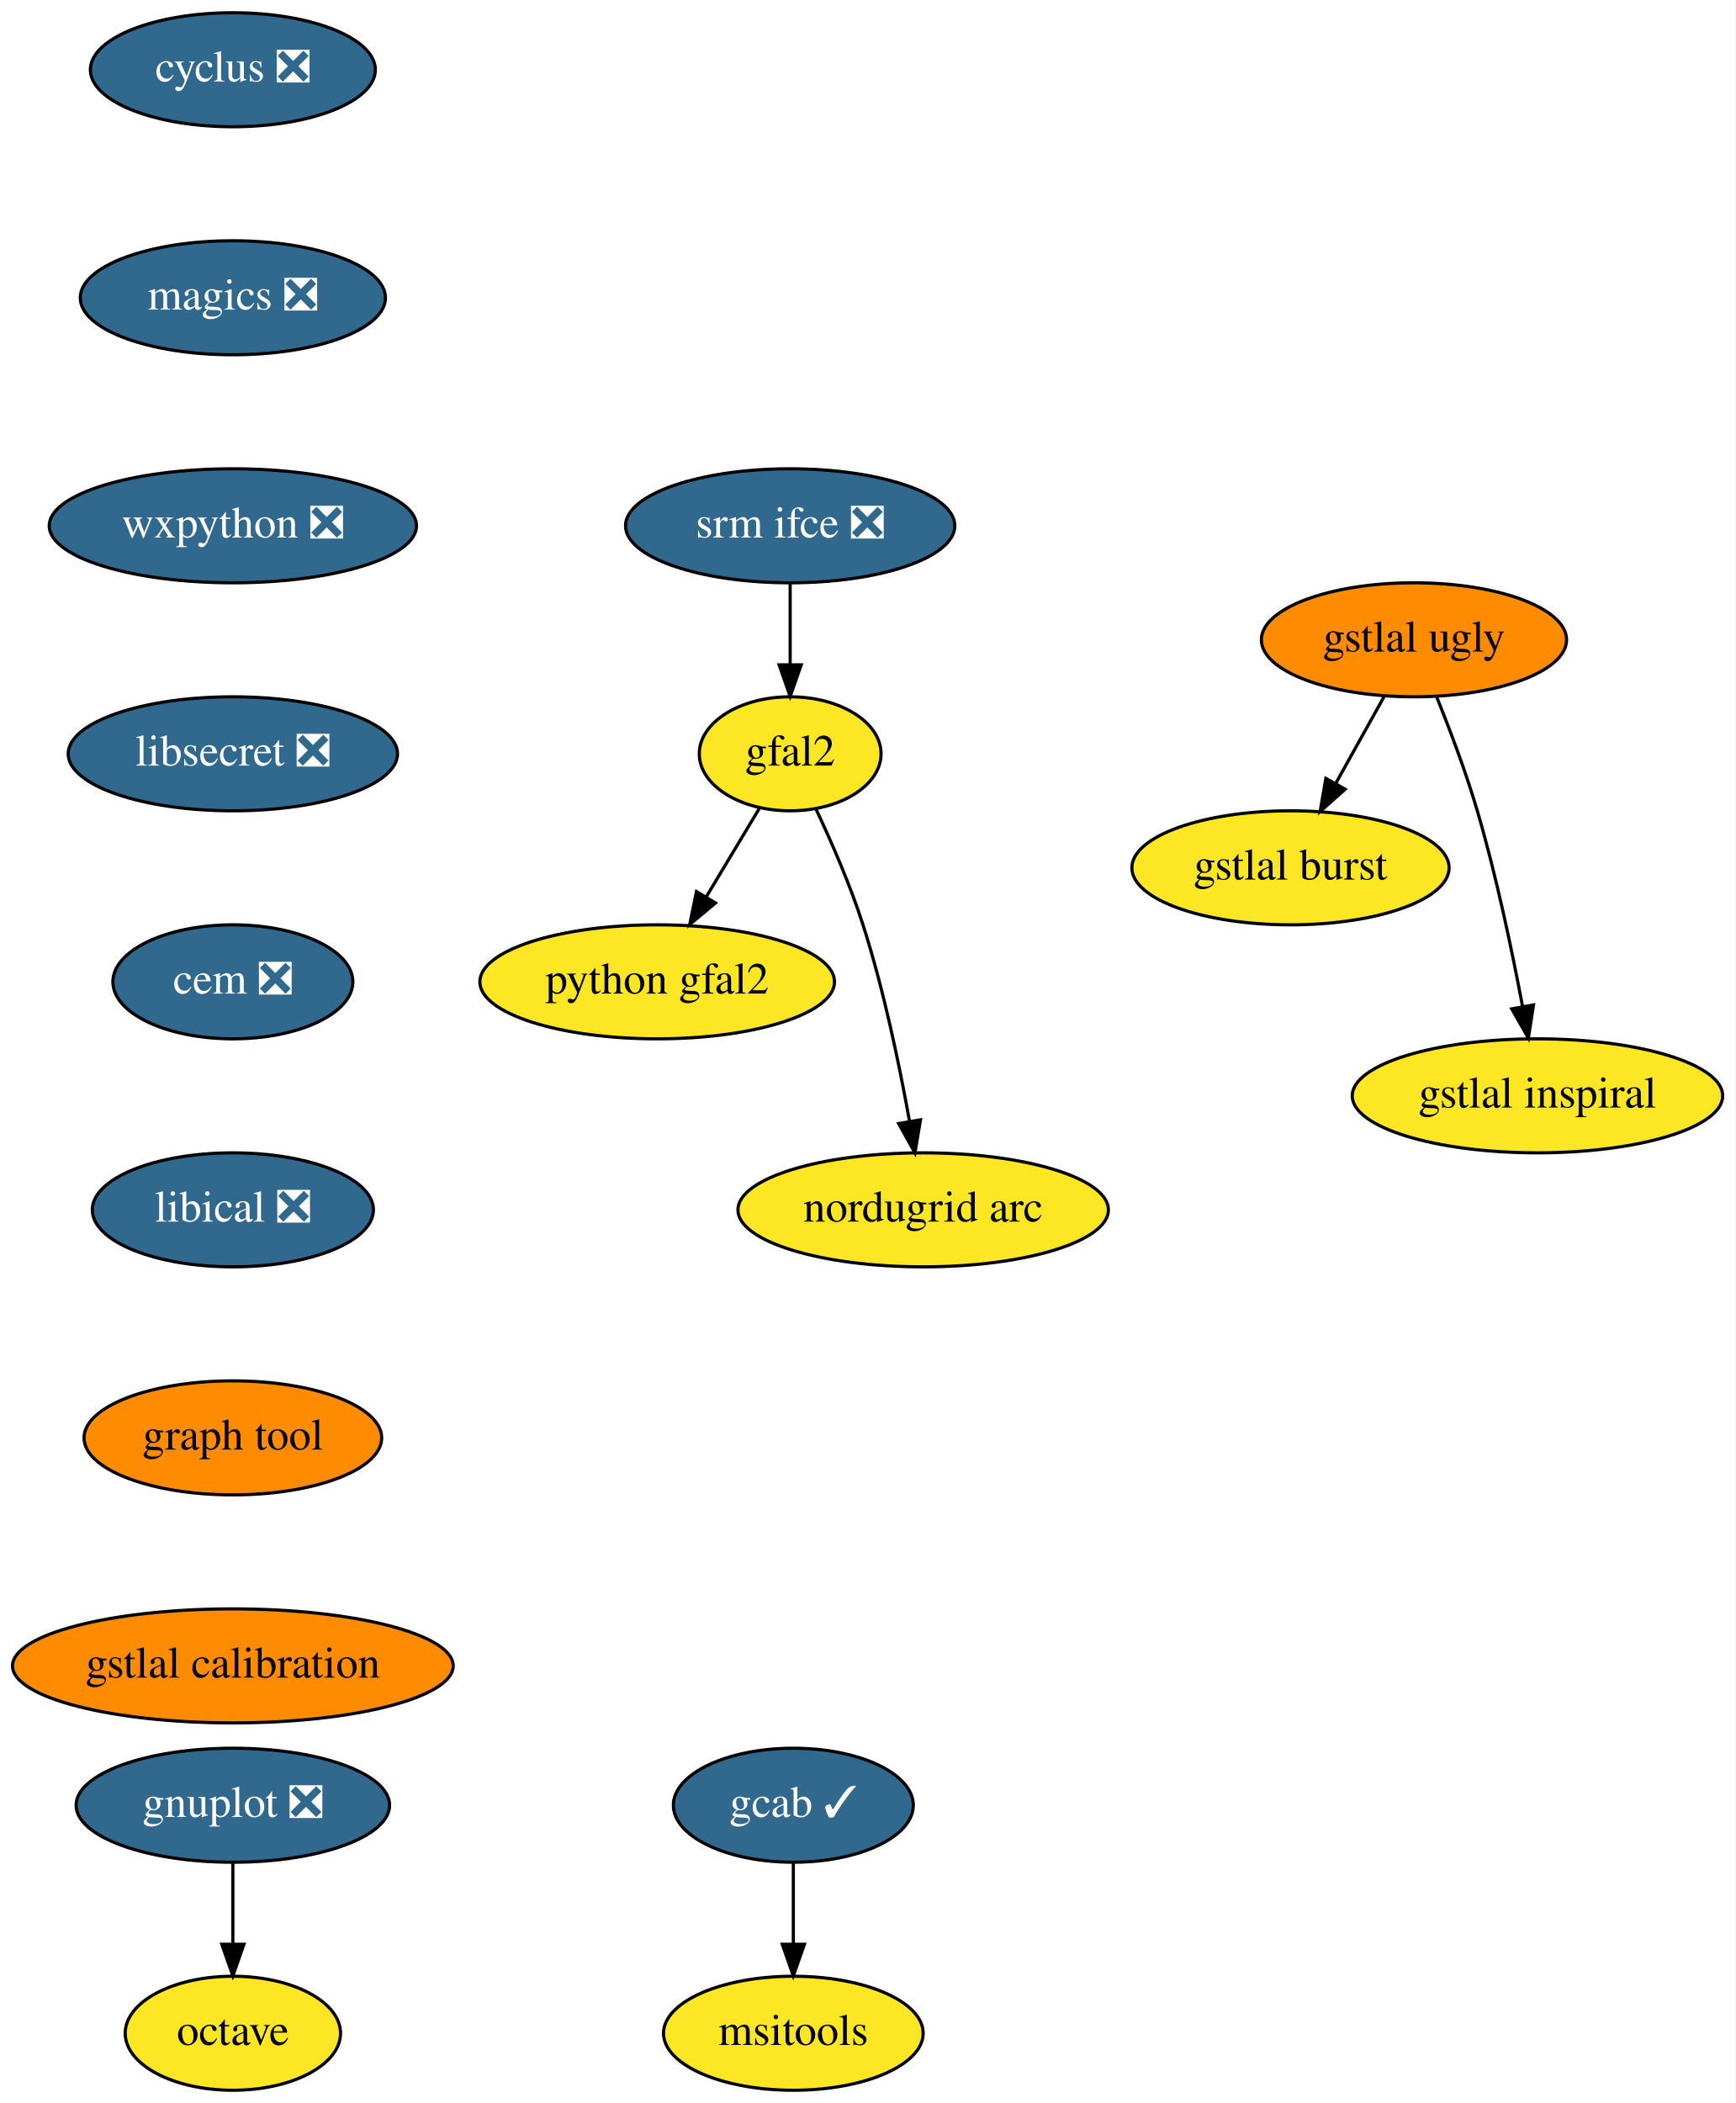
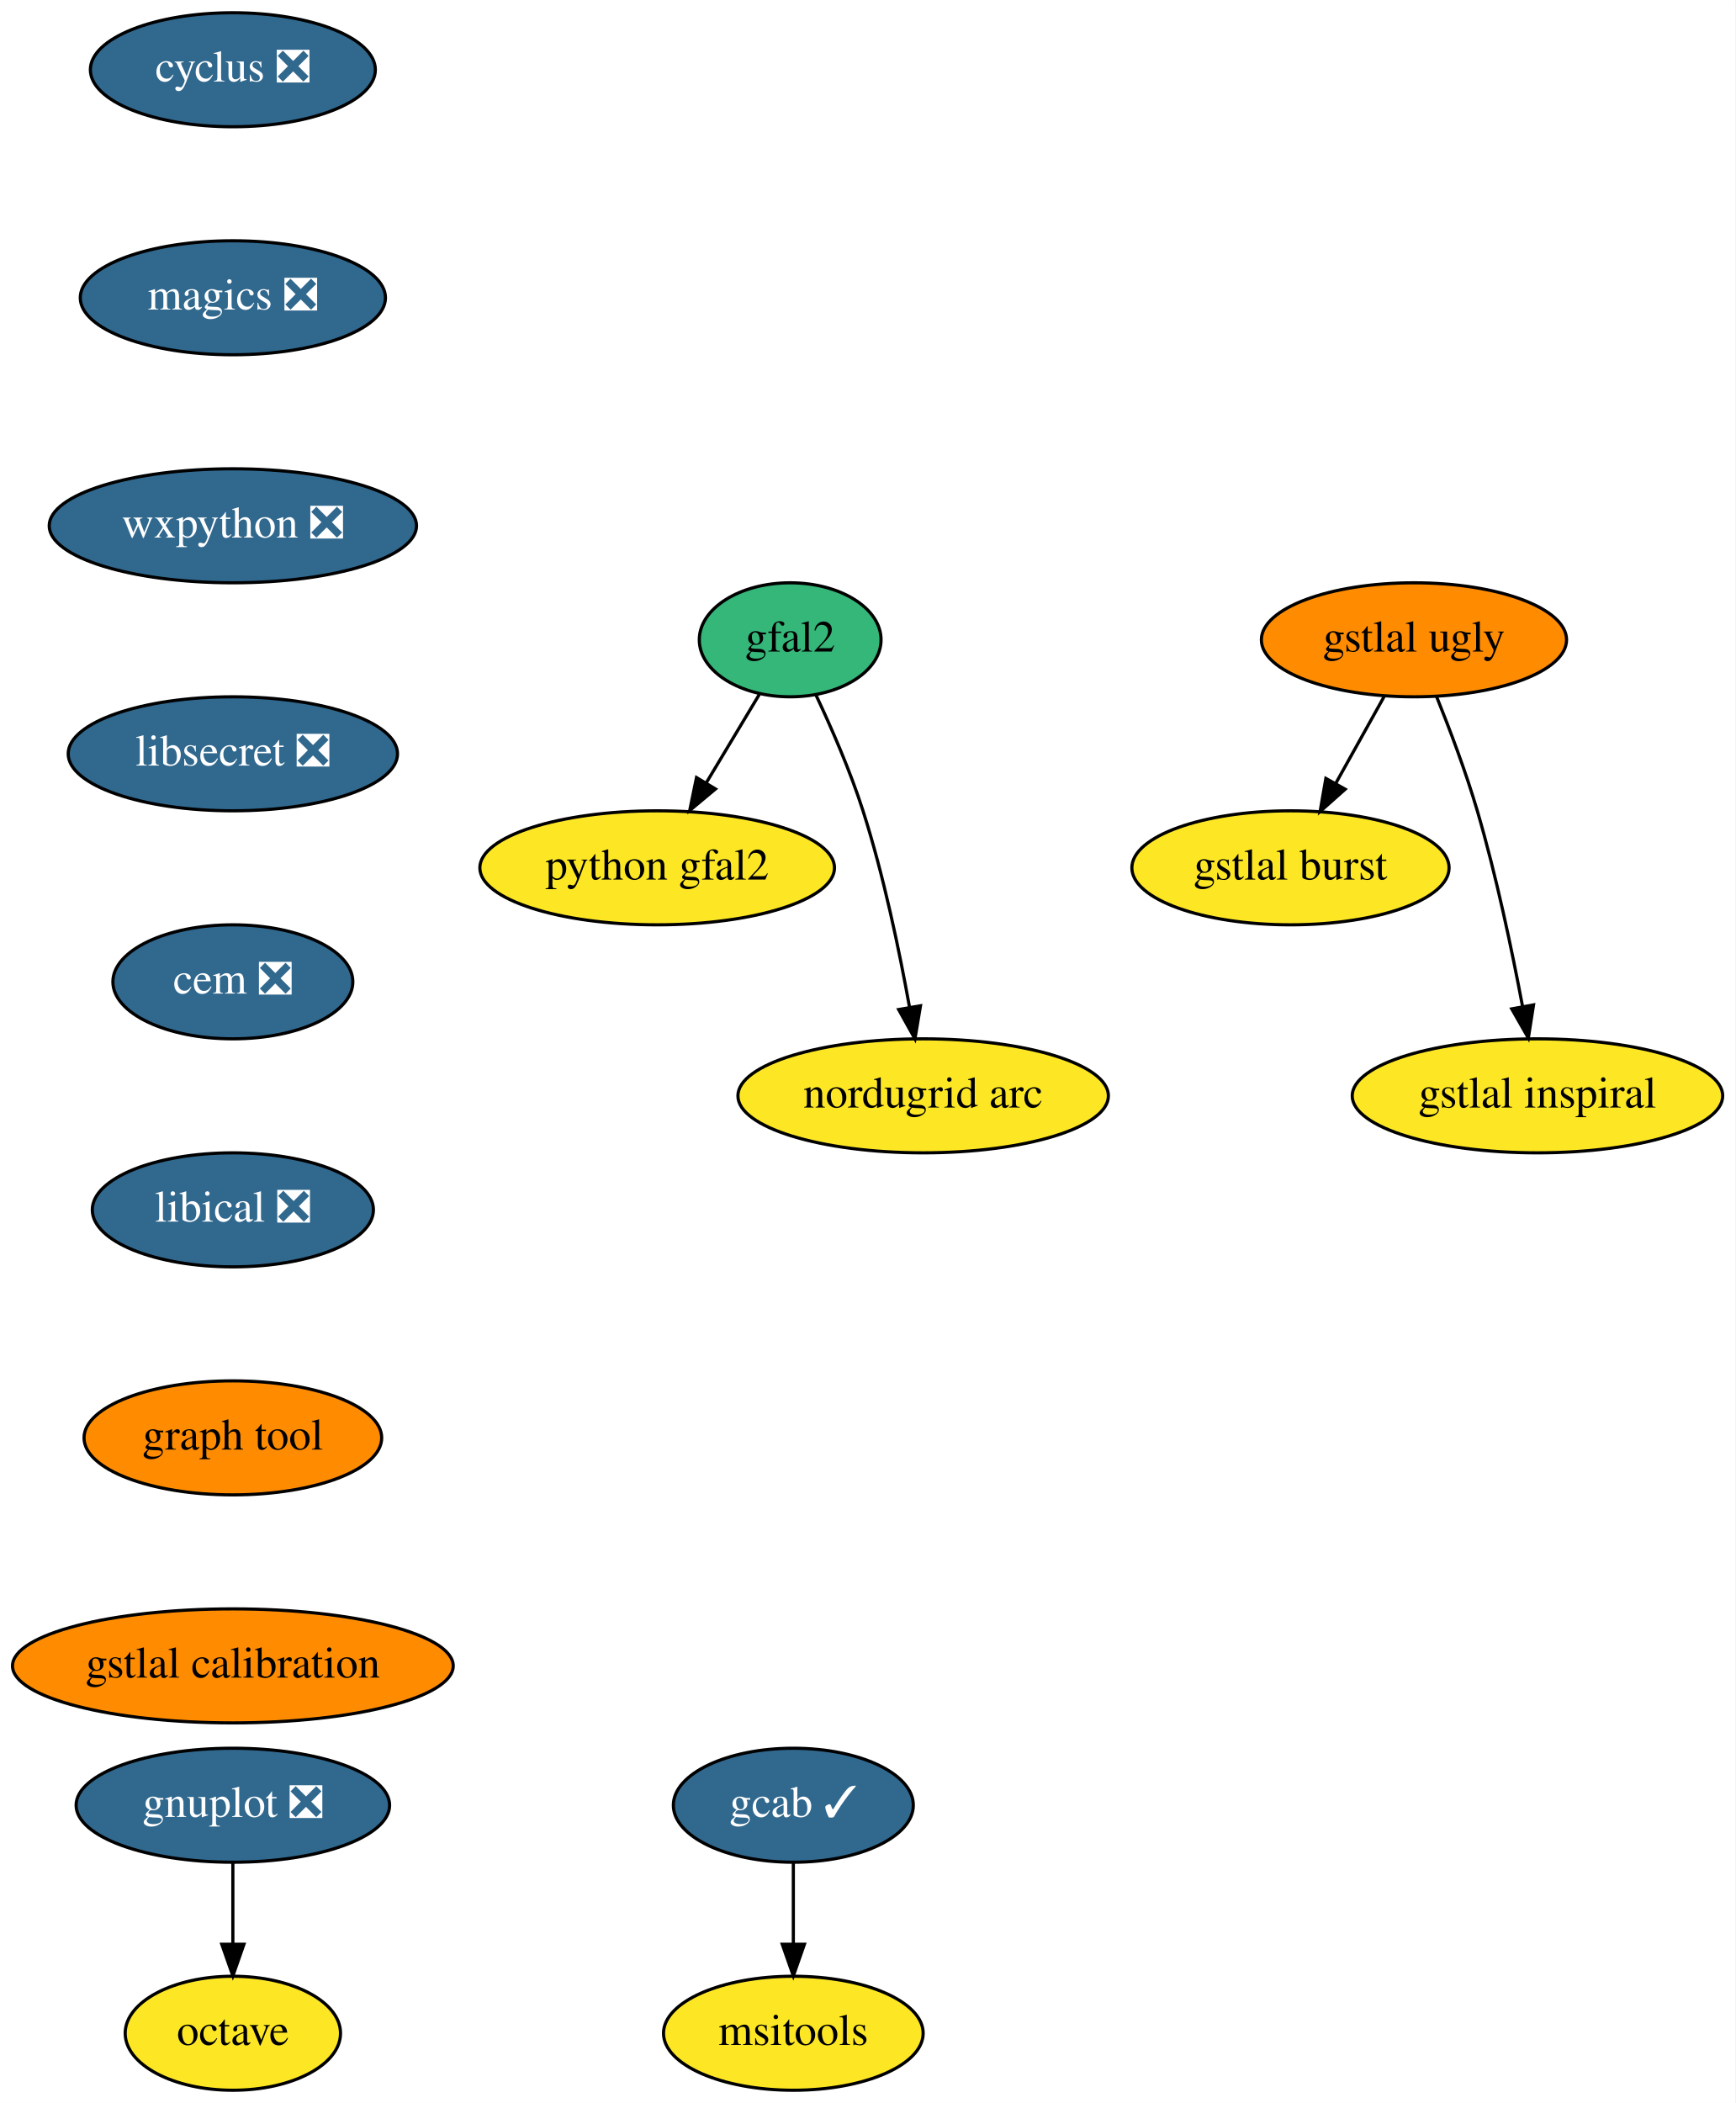
<svg xmlns="http://www.w3.org/2000/svg" xmlns:xlink="http://www.w3.org/1999/xlink" width="548pt" height="664pt" viewBox="0.00 0.00 548.04 664.00">
  <g id="graph0" class="graph" transform="scale(1 1) rotate(0) translate(4 660)">
    <polygon fill="white" stroke="transparent" points="-4,4 -4,-660 544.04,-660 544.04,4 -4,4" />
    <g id="node1" class="node">
      <g id="a_node1">
        <a xlink:href="https://github.com/conda-forge/cyclus-feedstock/pull/59" xlink:title="cyclus ❎">
          <ellipse fill="#31688e" stroke="black" cx="69.54" cy="-638" rx="45" ry="18" />
          <text text-anchor="middle" x="69.54" y="-634.3" font-family="Times,serif" font-size="14.00" fill="white">cyclus ❎</text>
        </a>
      </g>
    </g>
    <g id="node2" class="node">
      <g id="a_node2">
        <a xlink:href="https://github.com/conda-forge/magics-feedstock/pull/84" xlink:title="magics ❎">
          <ellipse fill="#31688e" stroke="black" cx="69.54" cy="-566" rx="48.19" ry="18" />
          <text text-anchor="middle" x="69.54" y="-562.3" font-family="Times,serif" font-size="14.00" fill="white">magics ❎</text>
        </a>
      </g>
    </g>
    <g id="node5" class="node">
      <g id="a_node5">
        <a xlink:href="https://github.com/conda-forge/wxpython-feedstock/pull/57" xlink:title="wxpython ❎">
          <ellipse fill="#31688e" stroke="black" cx="69.54" cy="-494" rx="58" ry="18" />
          <text text-anchor="middle" x="69.54" y="-490.3" font-family="Times,serif" font-size="14.00" fill="white">wxpython ❎</text>
        </a>
      </g>
    </g>
    <g id="node3" class="node">
      <g id="a_node3">
        <a xlink:href="https://github.com/conda-forge/gnuplot-feedstock/pull/27" xlink:title="gnuplot ❎">
          <ellipse fill="#31688e" stroke="black" cx="69.54" cy="-90" rx="49.5" ry="18" />
          <text text-anchor="middle" x="69.54" y="-86.3" font-family="Times,serif" font-size="14.00" fill="white">gnuplot ❎</text>
        </a>
      </g>
    </g>
    <g id="node4" class="node">
      <g id="a_node4">
        <a xlink:href="https://github.com/conda-forge/octave-feedstock" xlink:title="octave">
          <ellipse fill="#fde725" stroke="black" cx="69.54" cy="-18" rx="34" ry="18" />
          <text text-anchor="middle" x="69.54" y="-14.3" font-family="Times,serif" font-size="14.00">octave</text>
        </a>
      </g>
    </g>
    <g id="edge2" class="edge">
      <path fill="none" stroke="black" d="M69.54,-71.7C69.54,-63.98 69.54,-54.71 69.54,-46.11" />
      <polygon fill="black" stroke="black" points="73.04,-46.1 69.54,-36.1 66.04,-46.1 73.04,-46.1" />
    </g>
    <g id="node6" class="node">
      <g id="a_node6">
        <a xlink:href="https://github.com/conda-forge/libsecret-feedstock/pull/4" xlink:title="libsecret ❎">
          <ellipse fill="#31688e" stroke="black" cx="69.54" cy="-422" rx="52" ry="18" />
          <text text-anchor="middle" x="69.54" y="-418.3" font-family="Times,serif" font-size="14.00" fill="white">libsecret ❎</text>
        </a>
      </g>
    </g>
    <g id="node7" class="node">
      <g id="a_node7">
        <a xlink:href="https://github.com/conda-forge/cem-feedstock/pull/5" xlink:title="cem ❎">
          <ellipse fill="#31688e" stroke="black" cx="69.54" cy="-350" rx="37.89" ry="18" />
          <text text-anchor="middle" x="69.54" y="-346.3" font-family="Times,serif" font-size="14.00" fill="white">cem ❎</text>
        </a>
      </g>
    </g>
    <g id="node8" class="node">
      <g id="a_node8">
        <a xlink:href="https://github.com/conda-forge/libical-feedstock/pull/10" xlink:title="libical ❎">
          <ellipse fill="#31688e" stroke="black" cx="69.54" cy="-278" rx="44.39" ry="18" />
          <text text-anchor="middle" x="69.54" y="-274.3" font-family="Times,serif" font-size="14.00" fill="white">libical ❎</text>
        </a>
      </g>
    </g>
-     <g id="node13" class="node">
-       <g id="a_node13">
+     <g id="node12" class="node">
+       <g id="a_node12">
        <a xlink:href="https://github.com/conda-forge/graph-tool-feedstock" xlink:title="graph tool">
          <ellipse fill="#ff8c00" stroke="black" cx="69.54" cy="-206" rx="47" ry="18" />
          <text text-anchor="middle" x="69.54" y="-202.3" font-family="Times,serif" font-size="14.00">graph tool</text>
        </a>
      </g>
    </g>
    <g id="node9" class="node">
      <g id="a_node9">
-         <a xlink:href="https://github.com/conda-forge/srm-ifce-feedstock/pull/5" xlink:title="srm ifce ❎">
-           <ellipse fill="#31688e" stroke="black" cx="245.54" cy="-494" rx="52" ry="18" />
-           <text text-anchor="middle" x="245.54" y="-490.3" font-family="Times,serif" font-size="14.00" fill="white">srm ifce ❎</text>
+         <a xlink:href="https://github.com/conda-forge/python-gfal2-feedstock" xlink:title="python gfal2">
+           <ellipse fill="#fde725" stroke="black" cx="203.54" cy="-386" rx="56" ry="18" />
+           <text text-anchor="middle" x="203.54" y="-382.3" font-family="Times,serif" font-size="14.00">python gfal2</text>
        </a>
      </g>
    </g>
    <g id="node10" class="node">
      <g id="a_node10">
        <a xlink:href="https://github.com/conda-forge/gfal2-feedstock" xlink:title="gfal2">
-           <ellipse fill="#fde725" stroke="black" cx="245.54" cy="-422" rx="28.7" ry="18" />
-           <text text-anchor="middle" x="245.54" y="-418.3" font-family="Times,serif" font-size="14.00">gfal2</text>
+           <ellipse fill="#35b779" stroke="black" cx="245.54" cy="-458" rx="28.7" ry="18" />
+           <text text-anchor="middle" x="245.54" y="-454.3" font-family="Times,serif" font-size="14.00">gfal2</text>
        </a>
      </g>
    </g>
    <g id="edge7" class="edge">
-       <path fill="none" stroke="black" d="M245.54,-475.7C245.54,-467.98 245.54,-458.71 245.54,-450.11" />
-       <polygon fill="black" stroke="black" points="249.04,-450.1 245.54,-440.1 242.04,-450.1 249.04,-450.1" />
+       <path fill="none" stroke="black" d="M235.8,-440.76C230.81,-432.44 224.61,-422.1 218.98,-412.73" />
+       <polygon fill="black" stroke="black" points="221.96,-410.9 213.82,-404.12 215.96,-414.5 221.96,-410.9" />
    </g>
    <g id="node11" class="node">
      <g id="a_node11">
-         <a xlink:href="https://github.com/conda-forge/python-gfal2-feedstock" xlink:title="python gfal2">
-           <ellipse fill="#fde725" stroke="black" cx="203.54" cy="-350" rx="56" ry="18" />
-           <text text-anchor="middle" x="203.54" y="-346.3" font-family="Times,serif" font-size="14.00">python gfal2</text>
+         <a xlink:href="https://github.com/conda-forge/nordugrid-arc-feedstock" xlink:title="nordugrid arc">
+           <ellipse fill="#fde725" stroke="black" cx="287.54" cy="-314" rx="58.5" ry="18" />
+           <text text-anchor="middle" x="287.54" y="-310.3" font-family="Times,serif" font-size="14.00">nordugrid arc</text>
        </a>
      </g>
    </g>
    <g id="edge8" class="edge">
-       <path fill="none" stroke="black" d="M235.8,-404.76C230.81,-396.44 224.61,-386.1 218.98,-376.73" />
-       <polygon fill="black" stroke="black" points="221.96,-374.9 213.82,-368.12 215.96,-378.5 221.96,-374.9" />
+       <path fill="none" stroke="black" d="M253.66,-440.62C258.52,-430.31 264.51,-416.61 268.54,-404 275.08,-383.59 280.02,-359.83 283.23,-341.99" />
+       <polygon fill="black" stroke="black" points="286.7,-342.44 284.95,-331.99 279.8,-341.25 286.7,-342.44" />
    </g>
-     <g id="node12" class="node">
-       <g id="a_node12">
-         <a xlink:href="https://github.com/conda-forge/nordugrid-arc-feedstock" xlink:title="nordugrid arc">
-           <ellipse fill="#fde725" stroke="black" cx="287.54" cy="-278" rx="58.5" ry="18" />
-           <text text-anchor="middle" x="287.54" y="-274.3" font-family="Times,serif" font-size="14.00">nordugrid arc</text>
-         </a>
-       </g>
-     </g>
-     <g id="edge9" class="edge">
-       <path fill="none" stroke="black" d="M253.66,-404.62C258.52,-394.31 264.51,-380.61 268.54,-368 275.08,-347.59 280.02,-323.83 283.23,-305.99" />
-       <polygon fill="black" stroke="black" points="286.7,-306.44 284.95,-295.99 279.8,-305.25 286.7,-306.44" />
-     </g>
-     <g id="node14" class="node">
-       <g id="a_node14">
+     <g id="node13" class="node">
+       <g id="a_node13">
        <a xlink:href="https://github.com/conda-forge/gstlal-calibration-feedstock" xlink:title="gstlal calibration">
          <ellipse fill="#ff8c00" stroke="black" cx="69.54" cy="-134" rx="69.59" ry="18" />
          <text text-anchor="middle" x="69.54" y="-130.3" font-family="Times,serif" font-size="14.00">gstlal calibration</text>
        </a>
      </g>
    </g>
-     <g id="node15" class="node">
-       <g id="a_node15">
+     <g id="node14" class="node">
+       <g id="a_node14">
        <a xlink:href="https://github.com/conda-forge/gcab-feedstock/pull/5" xlink:title="gcab ✓">
          <ellipse fill="#31688e" stroke="black" cx="246.54" cy="-90" rx="37.89" ry="18" />
          <text text-anchor="middle" x="246.54" y="-86.3" font-family="Times,serif" font-size="14.00" fill="white">gcab ✓</text>
        </a>
      </g>
    </g>
-     <g id="node16" class="node">
-       <g id="a_node16">
+     <g id="node15" class="node">
+       <g id="a_node15">
        <a xlink:href="https://github.com/conda-forge/msitools-feedstock" xlink:title="msitools">
          <ellipse fill="#fde725" stroke="black" cx="246.54" cy="-18" rx="41" ry="18" />
          <text text-anchor="middle" x="246.54" y="-14.3" font-family="Times,serif" font-size="14.00">msitools</text>
        </a>
      </g>
    </g>
-     <g id="edge12" class="edge">
+     <g id="edge11" class="edge">
      <path fill="none" stroke="black" d="M246.54,-71.7C246.54,-63.98 246.54,-54.71 246.54,-46.11" />
      <polygon fill="black" stroke="black" points="250.04,-46.1 246.54,-36.1 243.04,-46.1 250.04,-46.1" />
    </g>
-     <g id="node17" class="node">
-       <g id="a_node17">
+     <g id="node16" class="node">
+       <g id="a_node16">
        <a xlink:href="https://github.com/conda-forge/gstlal-ugly-feedstock" xlink:title="gstlal ugly">
          <ellipse fill="#ff8c00" stroke="black" cx="442.54" cy="-458" rx="48.19" ry="18" />
          <text text-anchor="middle" x="442.54" y="-454.3" font-family="Times,serif" font-size="14.00">gstlal ugly</text>
        </a>
      </g>
    </g>
-     <g id="node18" class="node">
-       <g id="a_node18">
+     <g id="node17" class="node">
+       <g id="a_node17">
        <a xlink:href="https://github.com/conda-forge/gstlal-burst-feedstock" xlink:title="gstlal burst">
          <ellipse fill="#fde725" stroke="black" cx="403.54" cy="-386" rx="50.09" ry="18" />
          <text text-anchor="middle" x="403.54" y="-382.3" font-family="Times,serif" font-size="14.00">gstlal burst</text>
        </a>
      </g>
    </g>
-     <g id="edge13" class="edge">
+     <g id="edge12" class="edge">
      <path fill="none" stroke="black" d="M433.1,-440.05C428.5,-431.8 422.88,-421.7 417.77,-412.54" />
      <polygon fill="black" stroke="black" points="420.82,-410.82 412.9,-403.79 414.71,-414.23 420.82,-410.82" />
    </g>
-     <g id="node19" class="node">
-       <g id="a_node19">
+     <g id="node18" class="node">
+       <g id="a_node18">
        <a xlink:href="https://github.com/conda-forge/gstlal-inspiral-feedstock" xlink:title="gstlal inspiral">
          <ellipse fill="#fde725" stroke="black" cx="481.54" cy="-314" rx="58.5" ry="18" />
          <text text-anchor="middle" x="481.54" y="-310.3" font-family="Times,serif" font-size="14.00">gstlal inspiral</text>
        </a>
      </g>
    </g>
-     <g id="edge14" class="edge">
+     <g id="edge13" class="edge">
      <path fill="none" stroke="black" d="M449.69,-440.04C453.84,-429.74 458.94,-416.27 462.54,-404 468.54,-383.57 473.49,-359.98 476.83,-342.22" />
      <polygon fill="black" stroke="black" points="480.3,-342.72 478.66,-332.25 473.41,-341.46 480.3,-342.72" />
    </g>
  </g>
</svg>
